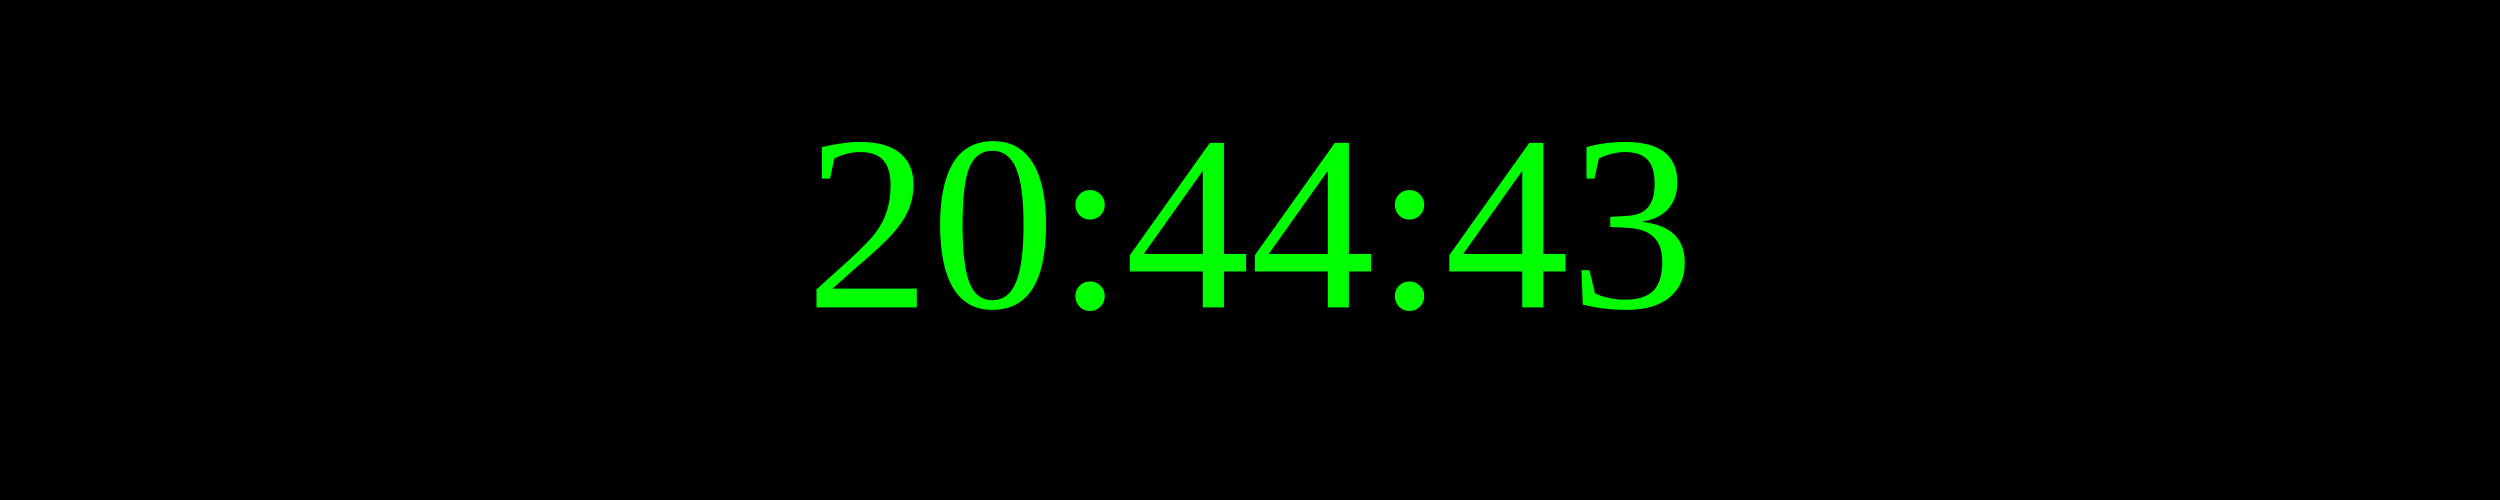
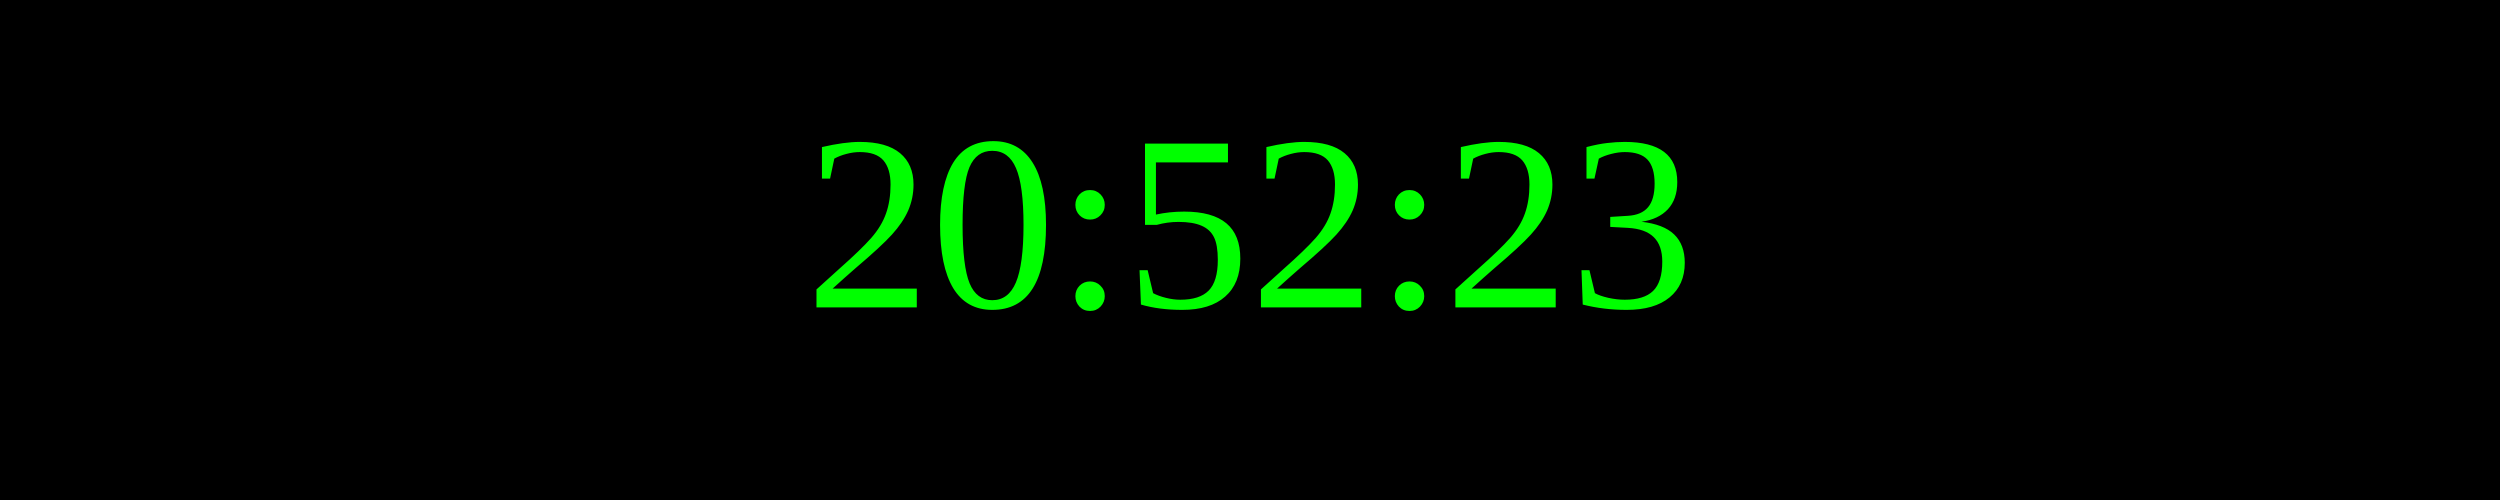
<svg xmlns="http://www.w3.org/2000/svg" width="250" height="50">
  <rect width="100%" height="100%" fill="black" />
  <text x="50%" y="50%" font-size="25" fill="lime" text-anchor="middle" dominant-baseline="middle">
- 20:44:43
+ 20:52:23
</text>
</svg>
